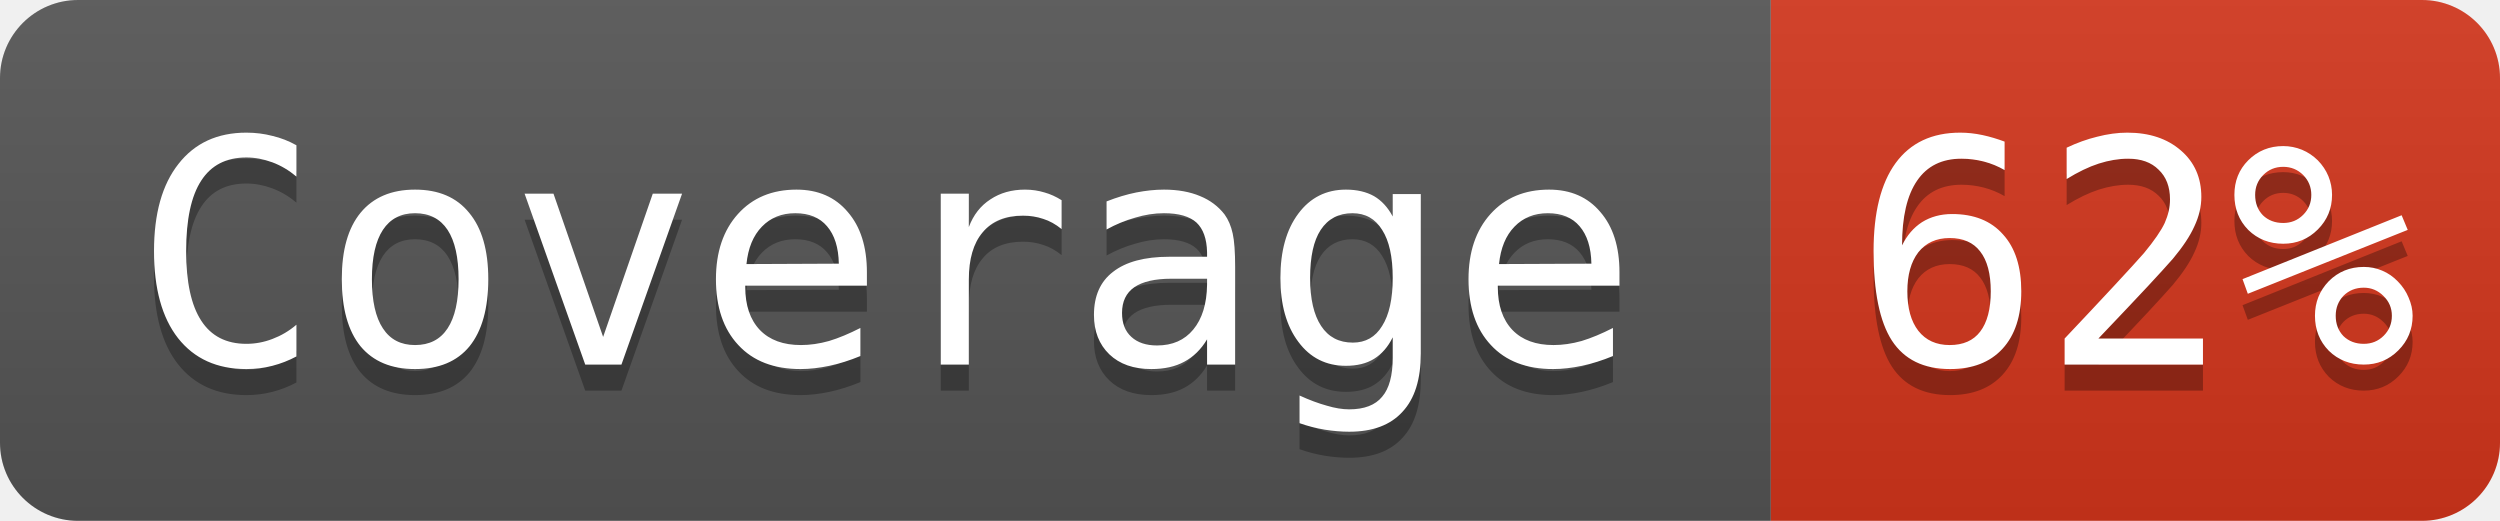
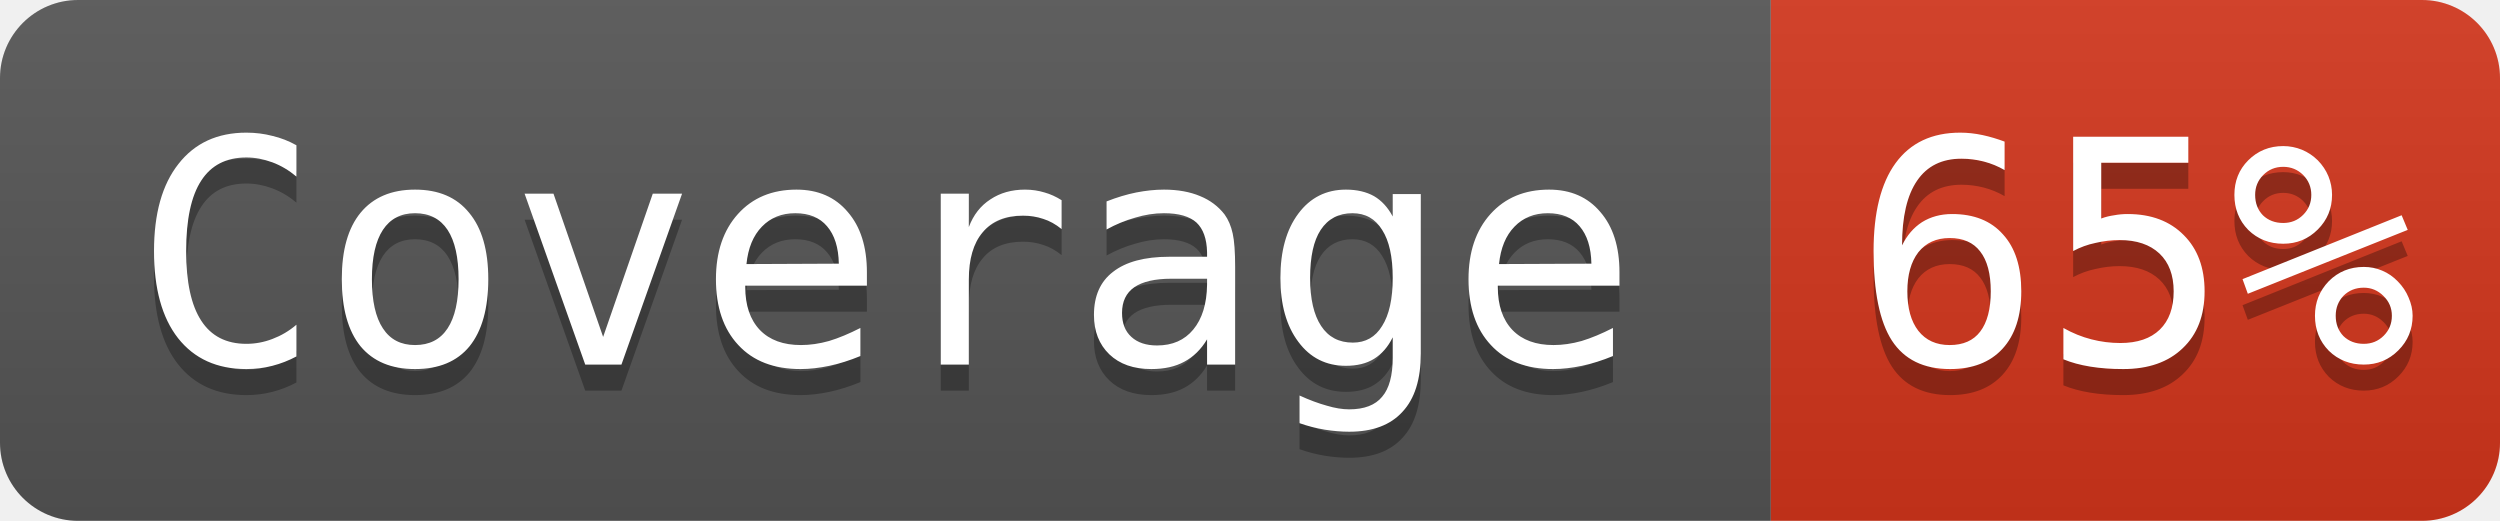
- <svg xmlns="http://www.w3.org/2000/svg" width="96" height="20" role="img" aria-label="Coverage: 62%">
+ <svg xmlns="http://www.w3.org/2000/svg" width="96" height="20" role="img" aria-label="Coverage: 65%">
  <linearGradient id="s" x2="0" y2="100%">
    <stop offset="0" stop-color="#bbb" stop-opacity=".1" />
    <stop offset="1" stop-opacity=".1" />
  </linearGradient>
  <clipPath id="r">
    <rect width="96" height="20" rx="3" fill="#fff" />
  </clipPath>
  <g clip-path="url(#r)">
    <rect width="68" height="20" fill="#555" />
    <rect x="68" width="28" height="20" fill="#d4351c" />
    <rect width="96" height="20" fill="url(#s)" />
  </g>
  <g fill="#ffffff" font-family="Consolas, monospace" font-size="12">
    <text aria-hidden="true" x="34" y="15" fill="#010101" fill-opacity=".3" text-anchor="middle">Coverage</text>
    <text x="34" y="14" fill="#ffffff" text-anchor="middle">Coverage</text>
-     <text aria-hidden="true" x="82" y="15" fill="#010101" fill-opacity=".3" text-anchor="middle">62%</text>
-     <text x="82" y="14" fill="#ffffff" text-anchor="middle">62%</text>
+     <text aria-hidden="true" x="82" y="15" fill="#010101" fill-opacity=".3" text-anchor="middle">65%</text>
+     <text x="82" y="14" fill="#ffffff" text-anchor="middle">65%</text>
  </g>
</svg>
